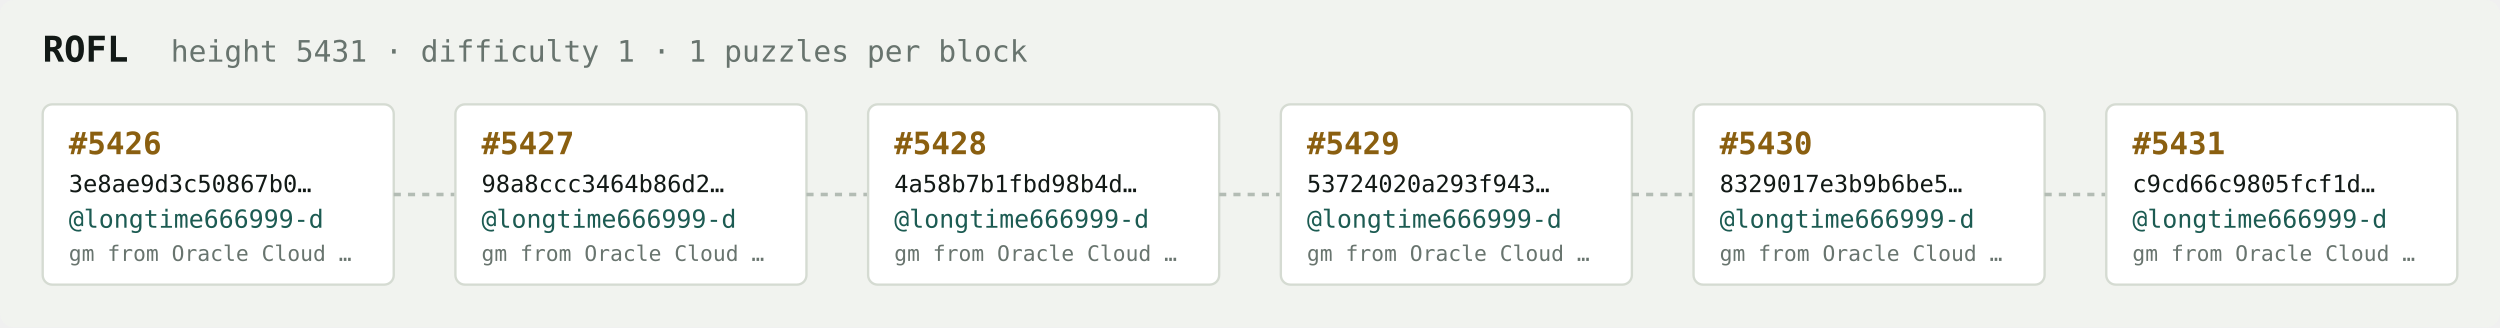
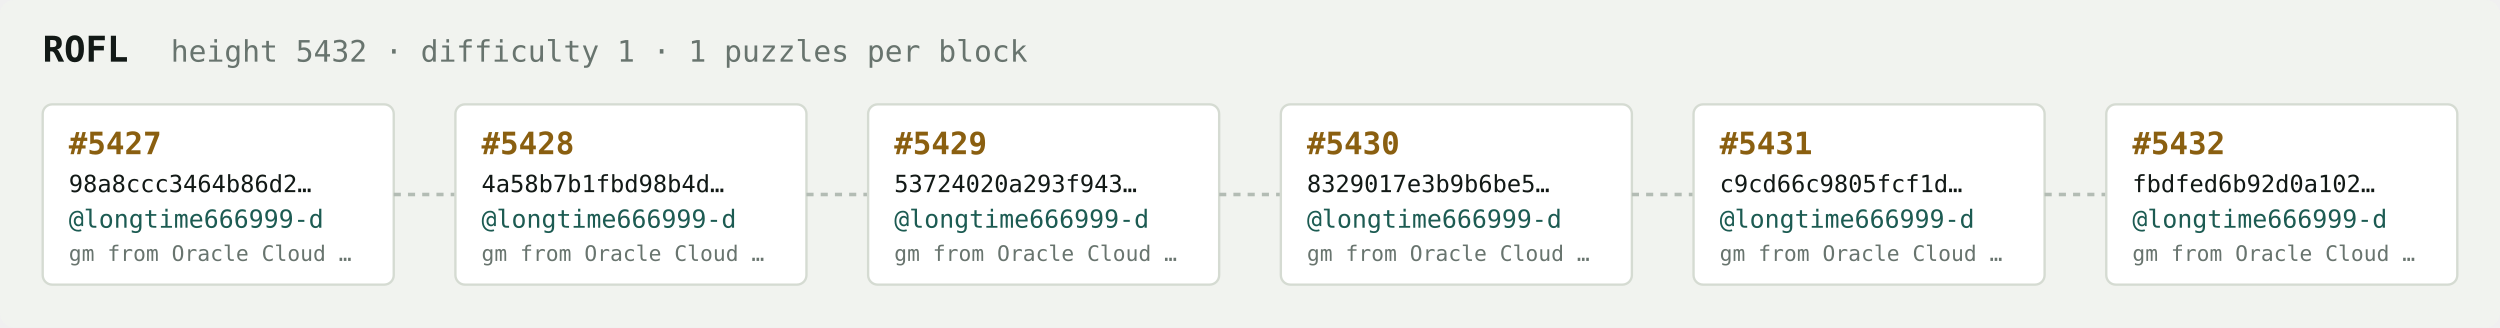
<svg xmlns="http://www.w3.org/2000/svg" width="1054" height="138" viewBox="0 0 1054 138" font-family="ui-monospace,SFMono-Regular,Menlo,monospace">
  <rect fill="#f1f3ef" width="1054" height="138" rx="6" />
  <text x="18" y="26" fill="#121916" font-size="15" font-weight="700">ROFL</text>
-   <text x="72" y="26" fill="#68746e" font-size="12.5">height 5431 · difficulty 1 · 1 puzzles per block</text>
+   <text x="72" y="26" fill="#68746e" font-size="12.5">height 5432 · difficulty 1 · 1 puzzles per block</text>
  <rect x="18" y="44" width="148" height="76" rx="4" fill="#ffffff" stroke="#d5dbd2" stroke-width="1" />
-   <text x="29" y="65" fill="#8a5f10" font-size="13" font-weight="700">#5426</text>
-   <text x="29" y="81" fill="#121916" font-size="10">3e8ae9d3c50867b0…</text>
+   <text x="29" y="65" fill="#8a5f10" font-size="13" font-weight="700">#5427</text>
+   <text x="29" y="81" fill="#121916" font-size="10">98a8ccc3464b86d2…</text>
  <text x="29" y="96" fill="#1c5b52" font-size="10.5">@longtime666999-d</text>
  <text x="29" y="110" fill="#68746e" font-size="9">gm from Oracle Cloud …</text>
  <line x1="166" y1="82.0" x2="192" y2="82.0" stroke="#b3bcb4" stroke-width="1.5" stroke-dasharray="3 3" />
  <rect x="192" y="44" width="148" height="76" rx="4" fill="#ffffff" stroke="#d5dbd2" stroke-width="1" />
-   <text x="203" y="65" fill="#8a5f10" font-size="13" font-weight="700">#5427</text>
-   <text x="203" y="81" fill="#121916" font-size="10">98a8ccc3464b86d2…</text>
+   <text x="203" y="65" fill="#8a5f10" font-size="13" font-weight="700">#5428</text>
+   <text x="203" y="81" fill="#121916" font-size="10">4a58b7b1fbd98b4d…</text>
  <text x="203" y="96" fill="#1c5b52" font-size="10.5">@longtime666999-d</text>
  <text x="203" y="110" fill="#68746e" font-size="9">gm from Oracle Cloud …</text>
  <line x1="340" y1="82.0" x2="366" y2="82.0" stroke="#b3bcb4" stroke-width="1.5" stroke-dasharray="3 3" />
  <rect x="366" y="44" width="148" height="76" rx="4" fill="#ffffff" stroke="#d5dbd2" stroke-width="1" />
-   <text x="377" y="65" fill="#8a5f10" font-size="13" font-weight="700">#5428</text>
-   <text x="377" y="81" fill="#121916" font-size="10">4a58b7b1fbd98b4d…</text>
+   <text x="377" y="65" fill="#8a5f10" font-size="13" font-weight="700">#5429</text>
+   <text x="377" y="81" fill="#121916" font-size="10">53724020a293f943…</text>
  <text x="377" y="96" fill="#1c5b52" font-size="10.5">@longtime666999-d</text>
  <text x="377" y="110" fill="#68746e" font-size="9">gm from Oracle Cloud …</text>
  <line x1="514" y1="82.0" x2="540" y2="82.0" stroke="#b3bcb4" stroke-width="1.5" stroke-dasharray="3 3" />
  <rect x="540" y="44" width="148" height="76" rx="4" fill="#ffffff" stroke="#d5dbd2" stroke-width="1" />
-   <text x="551" y="65" fill="#8a5f10" font-size="13" font-weight="700">#5429</text>
-   <text x="551" y="81" fill="#121916" font-size="10">53724020a293f943…</text>
+   <text x="551" y="65" fill="#8a5f10" font-size="13" font-weight="700">#5430</text>
+   <text x="551" y="81" fill="#121916" font-size="10">8329017e3b9b6be5…</text>
  <text x="551" y="96" fill="#1c5b52" font-size="10.5">@longtime666999-d</text>
  <text x="551" y="110" fill="#68746e" font-size="9">gm from Oracle Cloud …</text>
  <line x1="688" y1="82.0" x2="714" y2="82.0" stroke="#b3bcb4" stroke-width="1.5" stroke-dasharray="3 3" />
  <rect x="714" y="44" width="148" height="76" rx="4" fill="#ffffff" stroke="#d5dbd2" stroke-width="1" />
-   <text x="725" y="65" fill="#8a5f10" font-size="13" font-weight="700">#5430</text>
-   <text x="725" y="81" fill="#121916" font-size="10">8329017e3b9b6be5…</text>
+   <text x="725" y="65" fill="#8a5f10" font-size="13" font-weight="700">#5431</text>
+   <text x="725" y="81" fill="#121916" font-size="10">c9cd66c9805fcf1d…</text>
  <text x="725" y="96" fill="#1c5b52" font-size="10.5">@longtime666999-d</text>
  <text x="725" y="110" fill="#68746e" font-size="9">gm from Oracle Cloud …</text>
  <line x1="862" y1="82.0" x2="888" y2="82.0" stroke="#b3bcb4" stroke-width="1.5" stroke-dasharray="3 3" />
  <rect x="888" y="44" width="148" height="76" rx="4" fill="#ffffff" stroke="#d5dbd2" stroke-width="1" />
-   <text x="899" y="65" fill="#8a5f10" font-size="13" font-weight="700">#5431</text>
-   <text x="899" y="81" fill="#121916" font-size="10">c9cd66c9805fcf1d…</text>
+   <text x="899" y="65" fill="#8a5f10" font-size="13" font-weight="700">#5432</text>
+   <text x="899" y="81" fill="#121916" font-size="10">fbdfed6b92d0a102…</text>
  <text x="899" y="96" fill="#1c5b52" font-size="10.5">@longtime666999-d</text>
  <text x="899" y="110" fill="#68746e" font-size="9">gm from Oracle Cloud …</text>
</svg>
